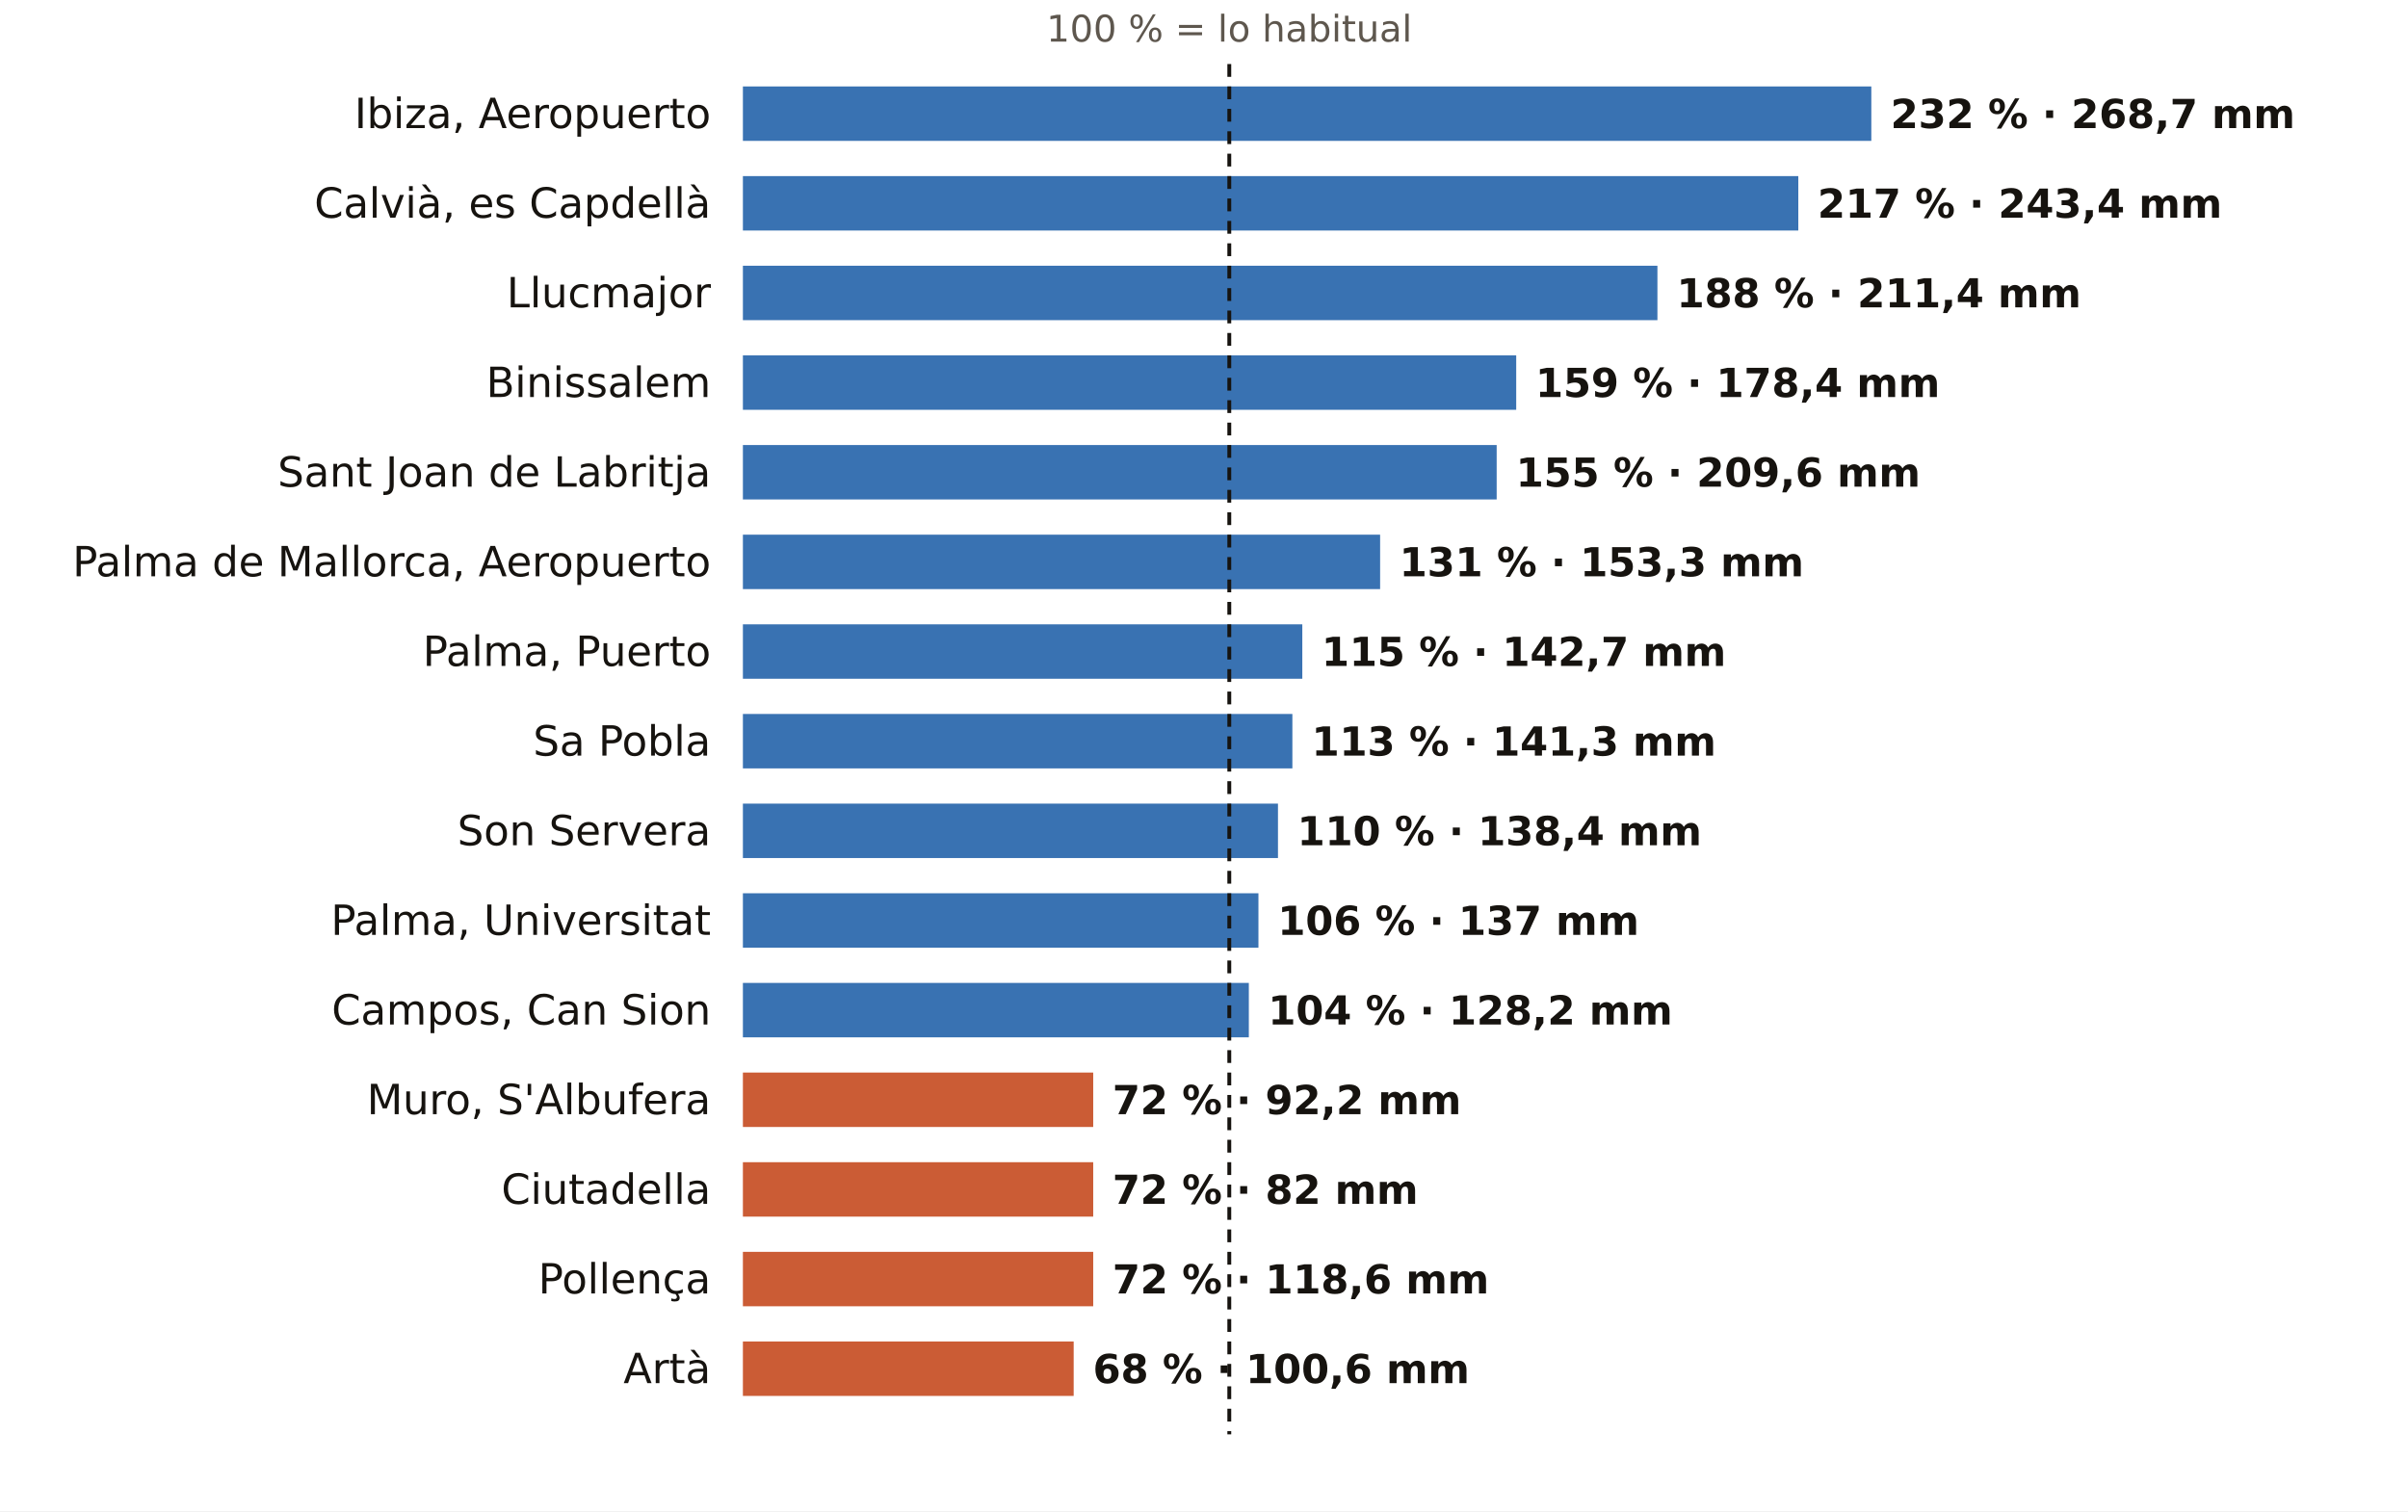
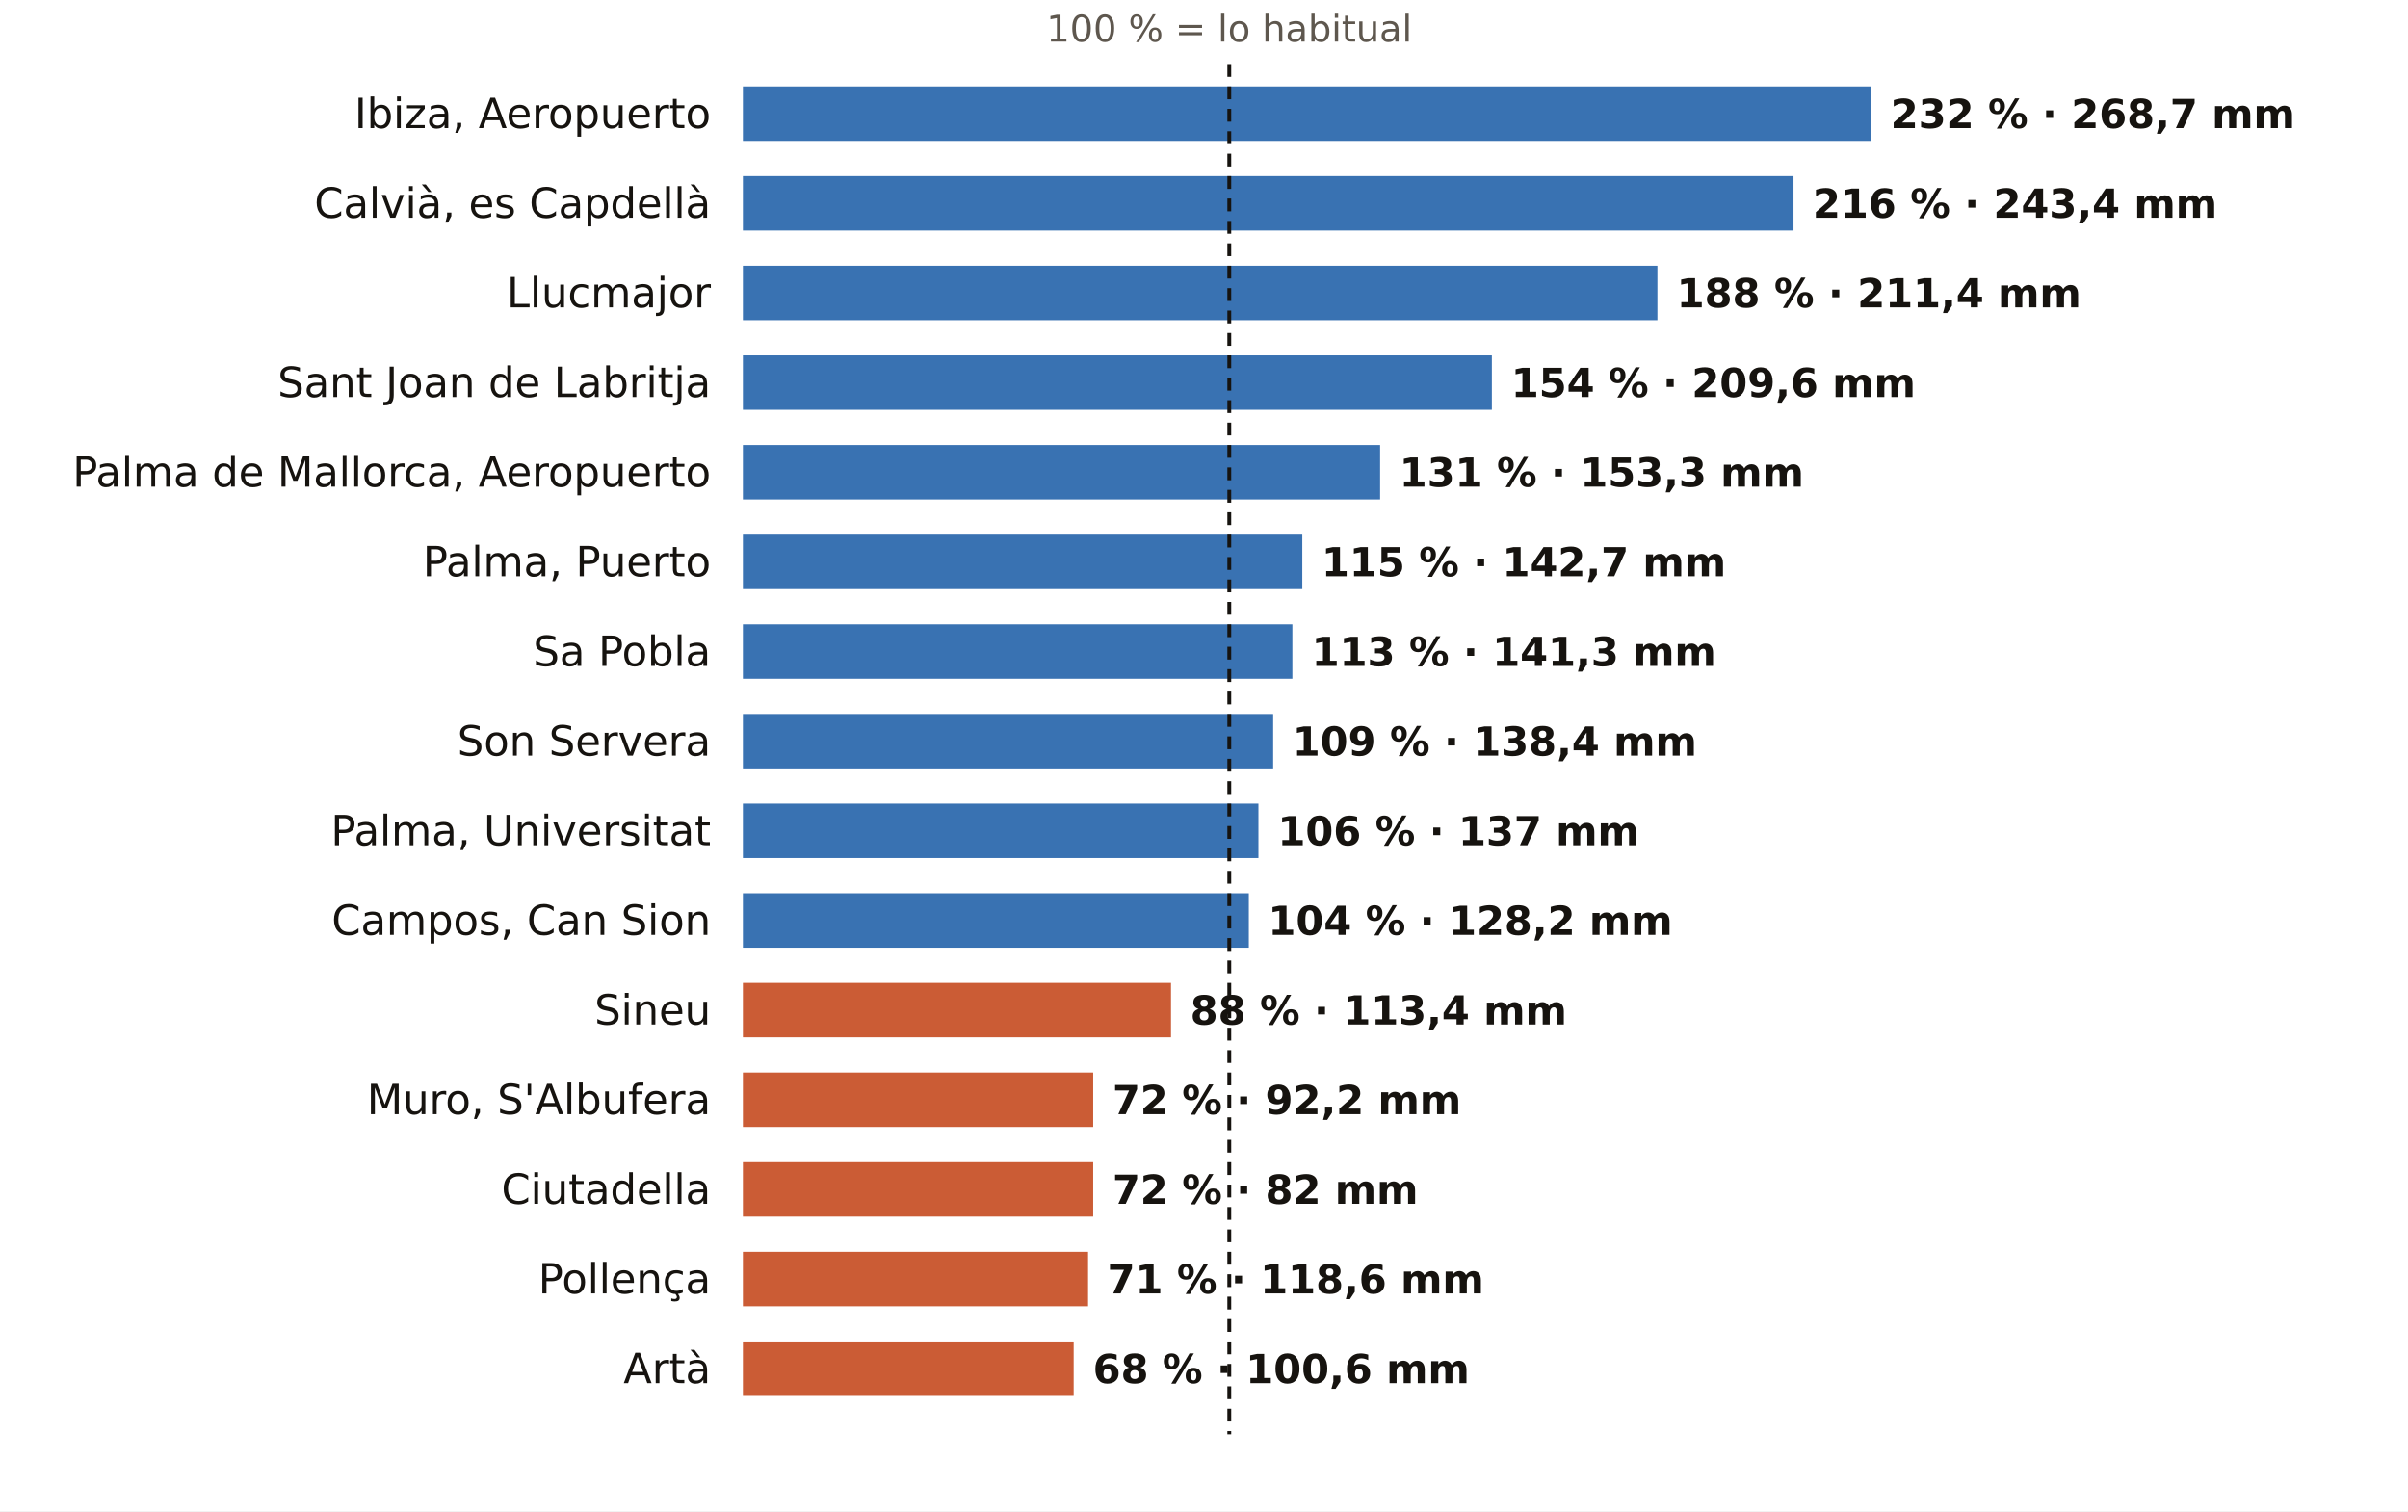
<svg xmlns="http://www.w3.org/2000/svg" viewBox="0 0 752 472" width="752" height="472" role="img" aria-label="El otoño en los pluviómetros de AEMET de Illes Balears: % de lo habitual">
  <rect width="752" height="472" fill="#FFFFFF" />
  <text x="383.9" y="13.0" font-size="11.5" fill="#5E574E" text-anchor="middle" font-weight="400" font-family="Public Sans, DejaVu Sans, Arial, sans-serif">100 % = lo habitual</text>
  <text x="222.0" y="40.0" font-size="13" fill="#16130F" text-anchor="end" font-weight="500" font-family="Public Sans, DejaVu Sans, Arial, sans-serif">Ibiza, Aeropuerto</text>
  <rect x="232" y="27" width="352.4" height="17" fill="#1F5FA8" opacity="0.88" />
  <text x="590.4" y="40.0" font-size="12.5" fill="#16130F" text-anchor="start" font-weight="600" font-family="Public Sans, DejaVu Sans, Arial, sans-serif">232 % · 268,7 mm</text>
  <text x="222.0" y="68.0" font-size="13" fill="#16130F" text-anchor="end" font-weight="500" font-family="Public Sans, DejaVu Sans, Arial, sans-serif">Calvià, es Capdellà</text>
-   <rect x="232" y="55" width="329.6" height="17" fill="#1F5FA8" opacity="0.88" />
-   <text x="567.6" y="68.0" font-size="12.5" fill="#16130F" text-anchor="start" font-weight="600" font-family="Public Sans, DejaVu Sans, Arial, sans-serif">217 % · 243,4 mm</text>
+   <rect x="232" y="55" width="328.1" height="17" fill="#1F5FA8" opacity="0.88" />
+   <text x="566.1" y="68.0" font-size="12.5" fill="#16130F" text-anchor="start" font-weight="600" font-family="Public Sans, DejaVu Sans, Arial, sans-serif">216 % · 243,4 mm</text>
  <text x="222.0" y="96.0" font-size="13" fill="#16130F" text-anchor="end" font-weight="500" font-family="Public Sans, DejaVu Sans, Arial, sans-serif">Llucmajor</text>
  <rect x="232" y="83" width="285.6" height="17" fill="#1F5FA8" opacity="0.88" />
  <text x="523.6" y="96.0" font-size="12.5" fill="#16130F" text-anchor="start" font-weight="600" font-family="Public Sans, DejaVu Sans, Arial, sans-serif">188 % · 211,4 mm</text>
-   <text x="222.0" y="124.0" font-size="13" fill="#16130F" text-anchor="end" font-weight="500" font-family="Public Sans, DejaVu Sans, Arial, sans-serif">Binissalem</text>
-   <rect x="232" y="111" width="241.5" height="17" fill="#1F5FA8" opacity="0.88" />
-   <text x="479.5" y="124.0" font-size="12.5" fill="#16130F" text-anchor="start" font-weight="600" font-family="Public Sans, DejaVu Sans, Arial, sans-serif">159 % · 178,4 mm</text>
-   <text x="222.0" y="152.0" font-size="13" fill="#16130F" text-anchor="end" font-weight="500" font-family="Public Sans, DejaVu Sans, Arial, sans-serif">Sant Joan de Labritja</text>
-   <rect x="232" y="139" width="235.4" height="17" fill="#1F5FA8" opacity="0.88" />
-   <text x="473.4" y="152.0" font-size="12.5" fill="#16130F" text-anchor="start" font-weight="600" font-family="Public Sans, DejaVu Sans, Arial, sans-serif">155 % · 209,6 mm</text>
-   <text x="222.0" y="180.0" font-size="13" fill="#16130F" text-anchor="end" font-weight="500" font-family="Public Sans, DejaVu Sans, Arial, sans-serif">Palma de Mallorca, Aeropuerto</text>
-   <rect x="232" y="167" width="199.0" height="17" fill="#1F5FA8" opacity="0.88" />
-   <text x="437.0" y="180.0" font-size="12.5" fill="#16130F" text-anchor="start" font-weight="600" font-family="Public Sans, DejaVu Sans, Arial, sans-serif">131 % · 153,3 mm</text>
-   <text x="222.0" y="208.0" font-size="13" fill="#16130F" text-anchor="end" font-weight="500" font-family="Public Sans, DejaVu Sans, Arial, sans-serif">Palma, Puerto</text>
-   <rect x="232" y="195" width="174.7" height="17" fill="#1F5FA8" opacity="0.88" />
-   <text x="412.7" y="208.0" font-size="12.5" fill="#16130F" text-anchor="start" font-weight="600" font-family="Public Sans, DejaVu Sans, Arial, sans-serif">115 % · 142,7 mm</text>
-   <text x="222.0" y="236.0" font-size="13" fill="#16130F" text-anchor="end" font-weight="500" font-family="Public Sans, DejaVu Sans, Arial, sans-serif">Sa Pobla</text>
-   <rect x="232" y="223" width="171.6" height="17" fill="#1F5FA8" opacity="0.88" />
-   <text x="409.6" y="236.0" font-size="12.5" fill="#16130F" text-anchor="start" font-weight="600" font-family="Public Sans, DejaVu Sans, Arial, sans-serif">113 % · 141,3 mm</text>
-   <text x="222.0" y="264.0" font-size="13" fill="#16130F" text-anchor="end" font-weight="500" font-family="Public Sans, DejaVu Sans, Arial, sans-serif">Son Servera</text>
-   <rect x="232" y="251" width="167.1" height="17" fill="#1F5FA8" opacity="0.88" />
-   <text x="405.1" y="264.0" font-size="12.5" fill="#16130F" text-anchor="start" font-weight="600" font-family="Public Sans, DejaVu Sans, Arial, sans-serif">110 % · 138,4 mm</text>
-   <text x="222.0" y="292.0" font-size="13" fill="#16130F" text-anchor="end" font-weight="500" font-family="Public Sans, DejaVu Sans, Arial, sans-serif">Palma, Universitat</text>
-   <rect x="232" y="279" width="161.0" height="17" fill="#1F5FA8" opacity="0.88" />
-   <text x="399.0" y="292.0" font-size="12.5" fill="#16130F" text-anchor="start" font-weight="600" font-family="Public Sans, DejaVu Sans, Arial, sans-serif">106 % · 137 mm</text>
-   <text x="222.0" y="320.0" font-size="13" fill="#16130F" text-anchor="end" font-weight="500" font-family="Public Sans, DejaVu Sans, Arial, sans-serif">Campos, Can Sion</text>
-   <rect x="232" y="307" width="158.0" height="17" fill="#1F5FA8" opacity="0.88" />
-   <text x="396.0" y="320.0" font-size="12.5" fill="#16130F" text-anchor="start" font-weight="600" font-family="Public Sans, DejaVu Sans, Arial, sans-serif">104 % · 128,2 mm</text>
+   <text x="222.0" y="124.0" font-size="13" fill="#16130F" text-anchor="end" font-weight="500" font-family="Public Sans, DejaVu Sans, Arial, sans-serif">Sant Joan de Labritja</text>
+   <rect x="232" y="111" width="233.9" height="17" fill="#1F5FA8" opacity="0.88" />
+   <text x="471.9" y="124.0" font-size="12.5" fill="#16130F" text-anchor="start" font-weight="600" font-family="Public Sans, DejaVu Sans, Arial, sans-serif">154 % · 209,6 mm</text>
+   <text x="222.0" y="152.0" font-size="13" fill="#16130F" text-anchor="end" font-weight="500" font-family="Public Sans, DejaVu Sans, Arial, sans-serif">Palma de Mallorca, Aeropuerto</text>
+   <rect x="232" y="139" width="199.0" height="17" fill="#1F5FA8" opacity="0.88" />
+   <text x="437.0" y="152.0" font-size="12.5" fill="#16130F" text-anchor="start" font-weight="600" font-family="Public Sans, DejaVu Sans, Arial, sans-serif">131 % · 153,3 mm</text>
+   <text x="222.0" y="180.0" font-size="13" fill="#16130F" text-anchor="end" font-weight="500" font-family="Public Sans, DejaVu Sans, Arial, sans-serif">Palma, Puerto</text>
+   <rect x="232" y="167" width="174.7" height="17" fill="#1F5FA8" opacity="0.88" />
+   <text x="412.7" y="180.0" font-size="12.5" fill="#16130F" text-anchor="start" font-weight="600" font-family="Public Sans, DejaVu Sans, Arial, sans-serif">115 % · 142,7 mm</text>
+   <text x="222.0" y="208.0" font-size="13" fill="#16130F" text-anchor="end" font-weight="500" font-family="Public Sans, DejaVu Sans, Arial, sans-serif">Sa Pobla</text>
+   <rect x="232" y="195" width="171.6" height="17" fill="#1F5FA8" opacity="0.88" />
+   <text x="409.6" y="208.0" font-size="12.5" fill="#16130F" text-anchor="start" font-weight="600" font-family="Public Sans, DejaVu Sans, Arial, sans-serif">113 % · 141,3 mm</text>
+   <text x="222.0" y="236.0" font-size="13" fill="#16130F" text-anchor="end" font-weight="500" font-family="Public Sans, DejaVu Sans, Arial, sans-serif">Son Servera</text>
+   <rect x="232" y="223" width="165.6" height="17" fill="#1F5FA8" opacity="0.88" />
+   <text x="403.6" y="236.0" font-size="12.5" fill="#16130F" text-anchor="start" font-weight="600" font-family="Public Sans, DejaVu Sans, Arial, sans-serif">109 % · 138,4 mm</text>
+   <text x="222.0" y="264.0" font-size="13" fill="#16130F" text-anchor="end" font-weight="500" font-family="Public Sans, DejaVu Sans, Arial, sans-serif">Palma, Universitat</text>
+   <rect x="232" y="251" width="161.0" height="17" fill="#1F5FA8" opacity="0.88" />
+   <text x="399.0" y="264.0" font-size="12.5" fill="#16130F" text-anchor="start" font-weight="600" font-family="Public Sans, DejaVu Sans, Arial, sans-serif">106 % · 137 mm</text>
+   <text x="222.0" y="292.0" font-size="13" fill="#16130F" text-anchor="end" font-weight="500" font-family="Public Sans, DejaVu Sans, Arial, sans-serif">Campos, Can Sion</text>
+   <rect x="232" y="279" width="158.0" height="17" fill="#1F5FA8" opacity="0.88" />
+   <text x="396.0" y="292.0" font-size="12.5" fill="#16130F" text-anchor="start" font-weight="600" font-family="Public Sans, DejaVu Sans, Arial, sans-serif">104 % · 128,2 mm</text>
+   <text x="222.0" y="320.0" font-size="13" fill="#16130F" text-anchor="end" font-weight="500" font-family="Public Sans, DejaVu Sans, Arial, sans-serif">Sineu</text>
+   <rect x="232" y="307" width="133.7" height="17" fill="#C4461A" opacity="0.88" />
+   <text x="371.7" y="320.0" font-size="12.5" fill="#16130F" text-anchor="start" font-weight="600" font-family="Public Sans, DejaVu Sans, Arial, sans-serif">88 % · 113,4 mm</text>
  <text x="222.0" y="348.0" font-size="13" fill="#16130F" text-anchor="end" font-weight="500" font-family="Public Sans, DejaVu Sans, Arial, sans-serif">Muro, S'Albufera</text>
  <rect x="232" y="335" width="109.4" height="17" fill="#C4461A" opacity="0.88" />
  <text x="347.4" y="348.0" font-size="12.5" fill="#16130F" text-anchor="start" font-weight="600" font-family="Public Sans, DejaVu Sans, Arial, sans-serif">72 % · 92,2 mm</text>
  <text x="222.0" y="376.0" font-size="13" fill="#16130F" text-anchor="end" font-weight="500" font-family="Public Sans, DejaVu Sans, Arial, sans-serif">Ciutadella</text>
  <rect x="232" y="363" width="109.4" height="17" fill="#C4461A" opacity="0.88" />
  <text x="347.4" y="376.0" font-size="12.5" fill="#16130F" text-anchor="start" font-weight="600" font-family="Public Sans, DejaVu Sans, Arial, sans-serif">72 % · 82 mm</text>
  <text x="222.0" y="404.0" font-size="13" fill="#16130F" text-anchor="end" font-weight="500" font-family="Public Sans, DejaVu Sans, Arial, sans-serif">Pollença</text>
-   <rect x="232" y="391" width="109.4" height="17" fill="#C4461A" opacity="0.88" />
-   <text x="347.4" y="404.0" font-size="12.5" fill="#16130F" text-anchor="start" font-weight="600" font-family="Public Sans, DejaVu Sans, Arial, sans-serif">72 % · 118,6 mm</text>
+   <rect x="232" y="391" width="107.8" height="17" fill="#C4461A" opacity="0.88" />
+   <text x="345.8" y="404.0" font-size="12.5" fill="#16130F" text-anchor="start" font-weight="600" font-family="Public Sans, DejaVu Sans, Arial, sans-serif">71 % · 118,6 mm</text>
  <text x="222.0" y="432.0" font-size="13" fill="#16130F" text-anchor="end" font-weight="500" font-family="Public Sans, DejaVu Sans, Arial, sans-serif">Artà</text>
  <rect x="232" y="419" width="103.3" height="17" fill="#C4461A" opacity="0.88" />
  <text x="341.3" y="432.0" font-size="12.5" fill="#16130F" text-anchor="start" font-weight="600" font-family="Public Sans, DejaVu Sans, Arial, sans-serif">68 % · 100,6 mm</text>
  <line x1="383.9" x2="383.9" y1="20" y2="448" stroke="#16130F" stroke-width="1.2" stroke-dasharray="4 3" />
</svg>
